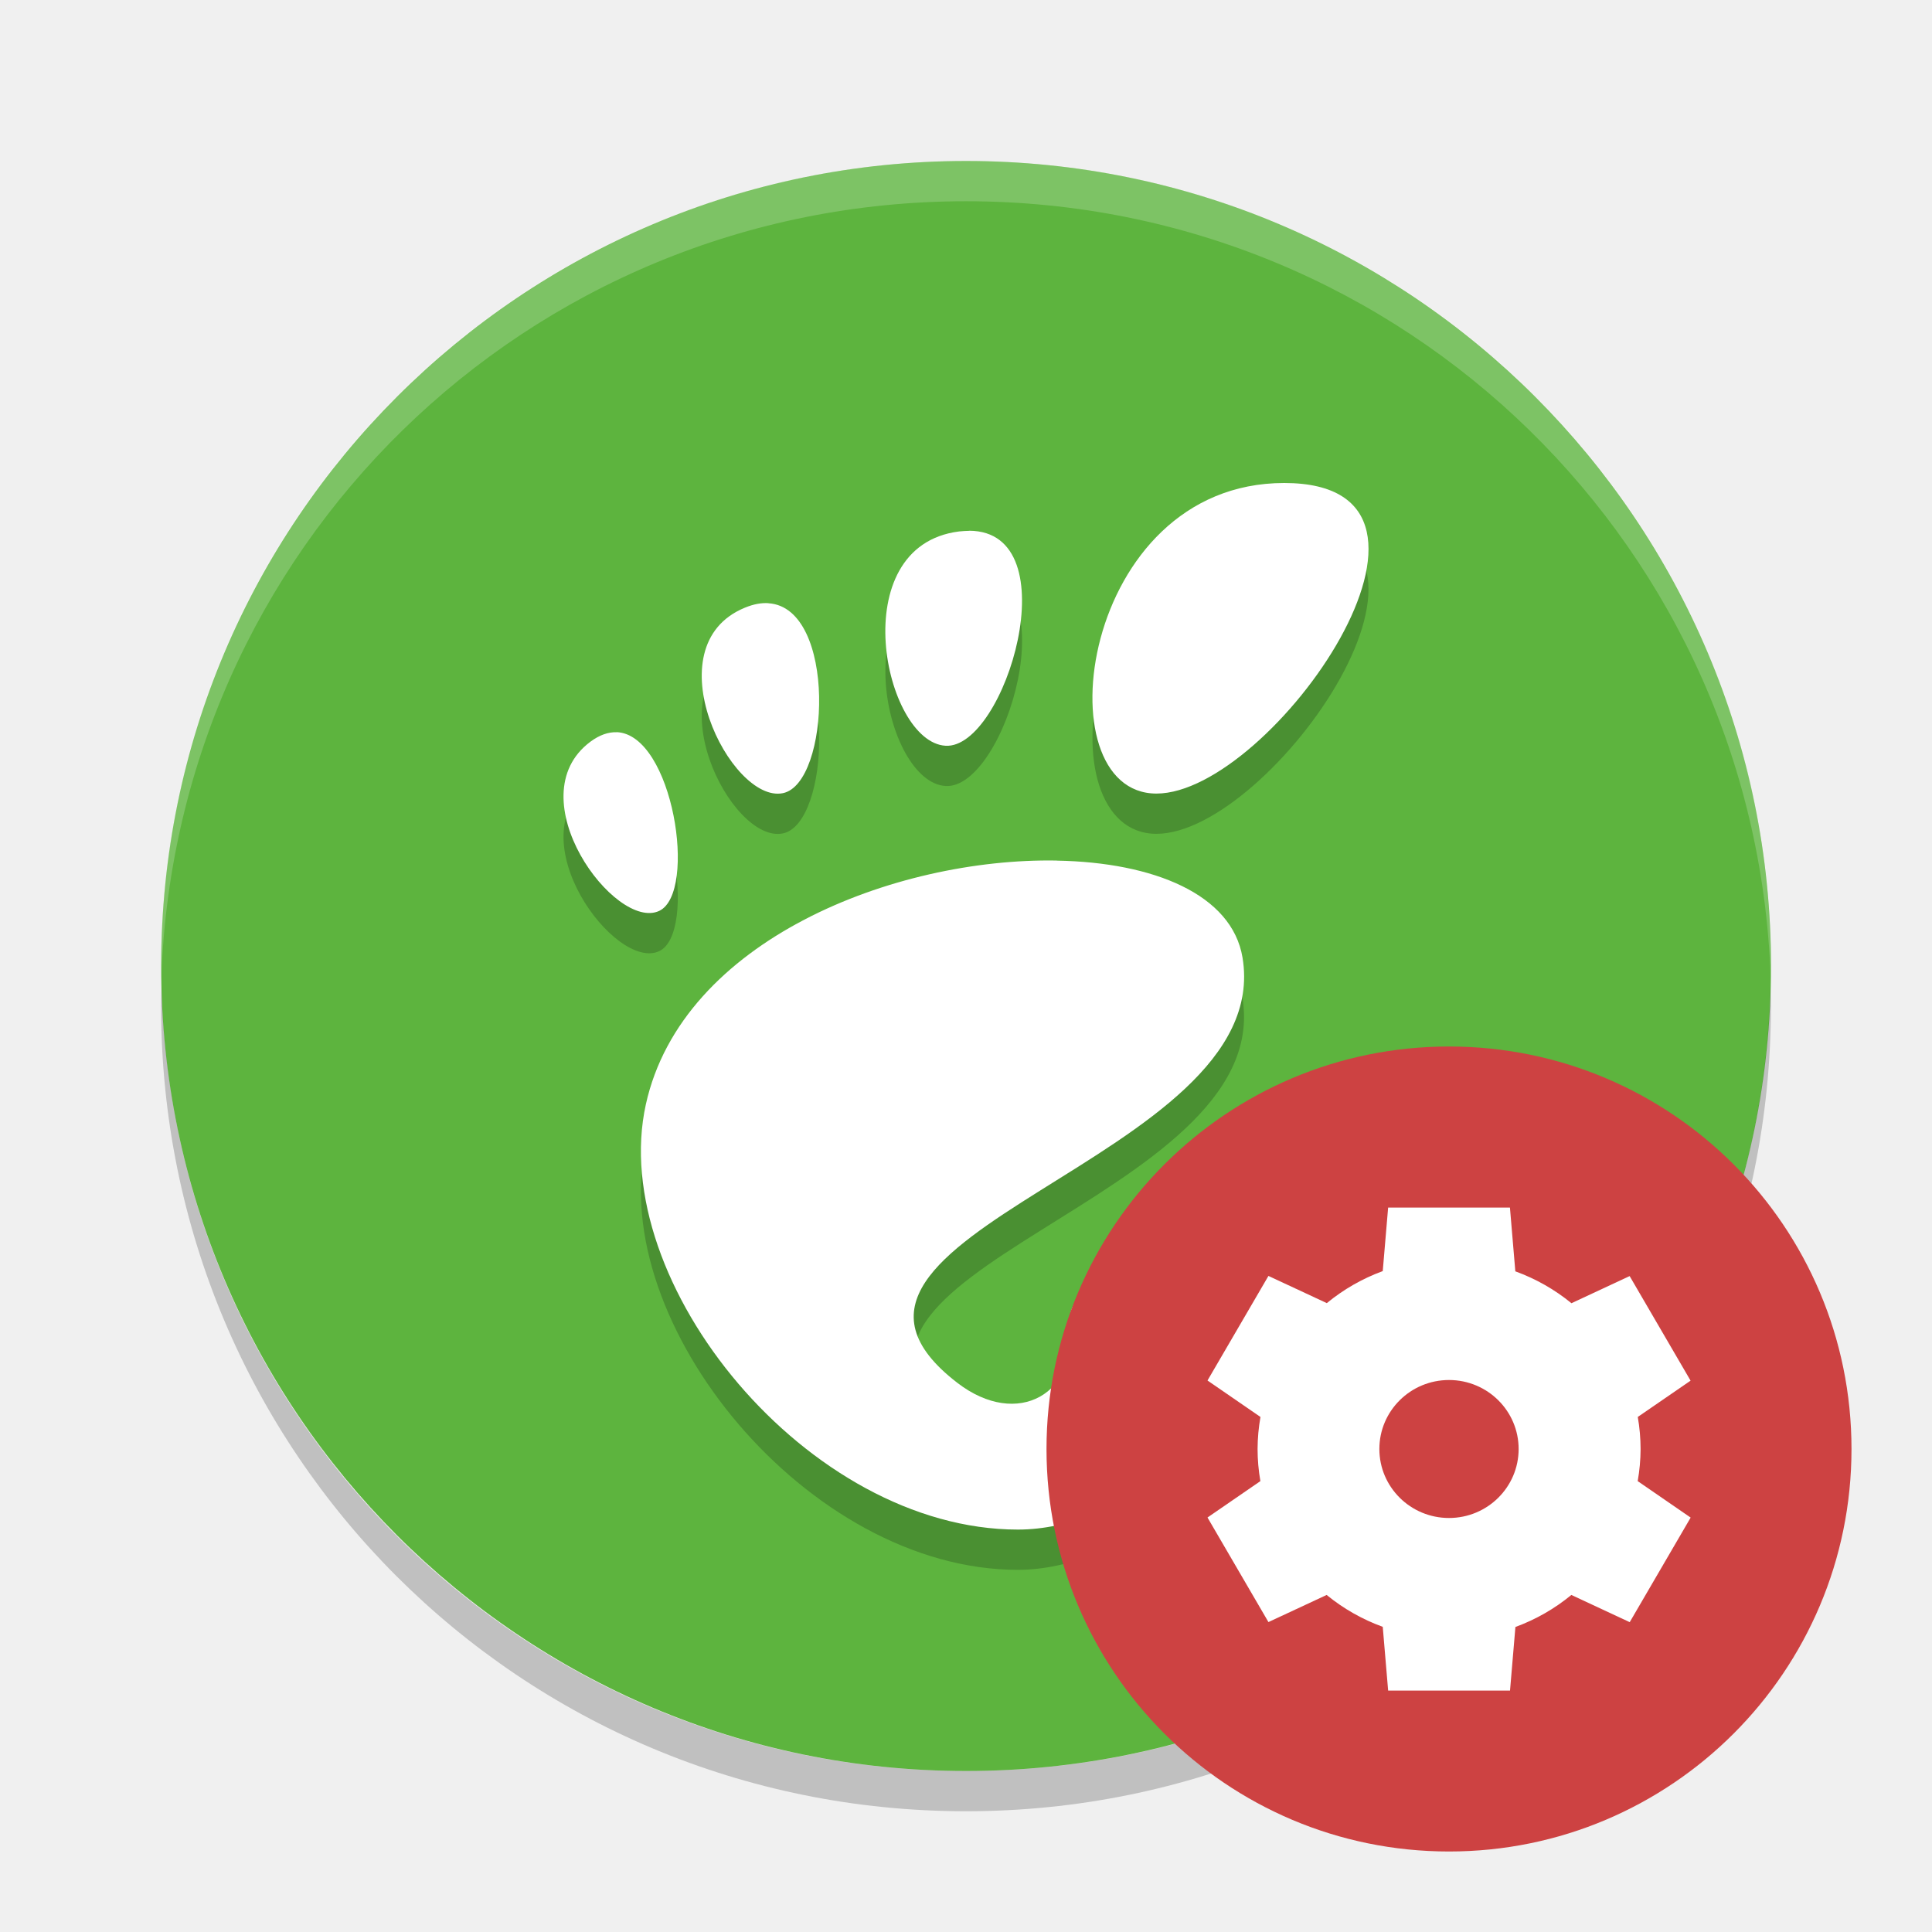
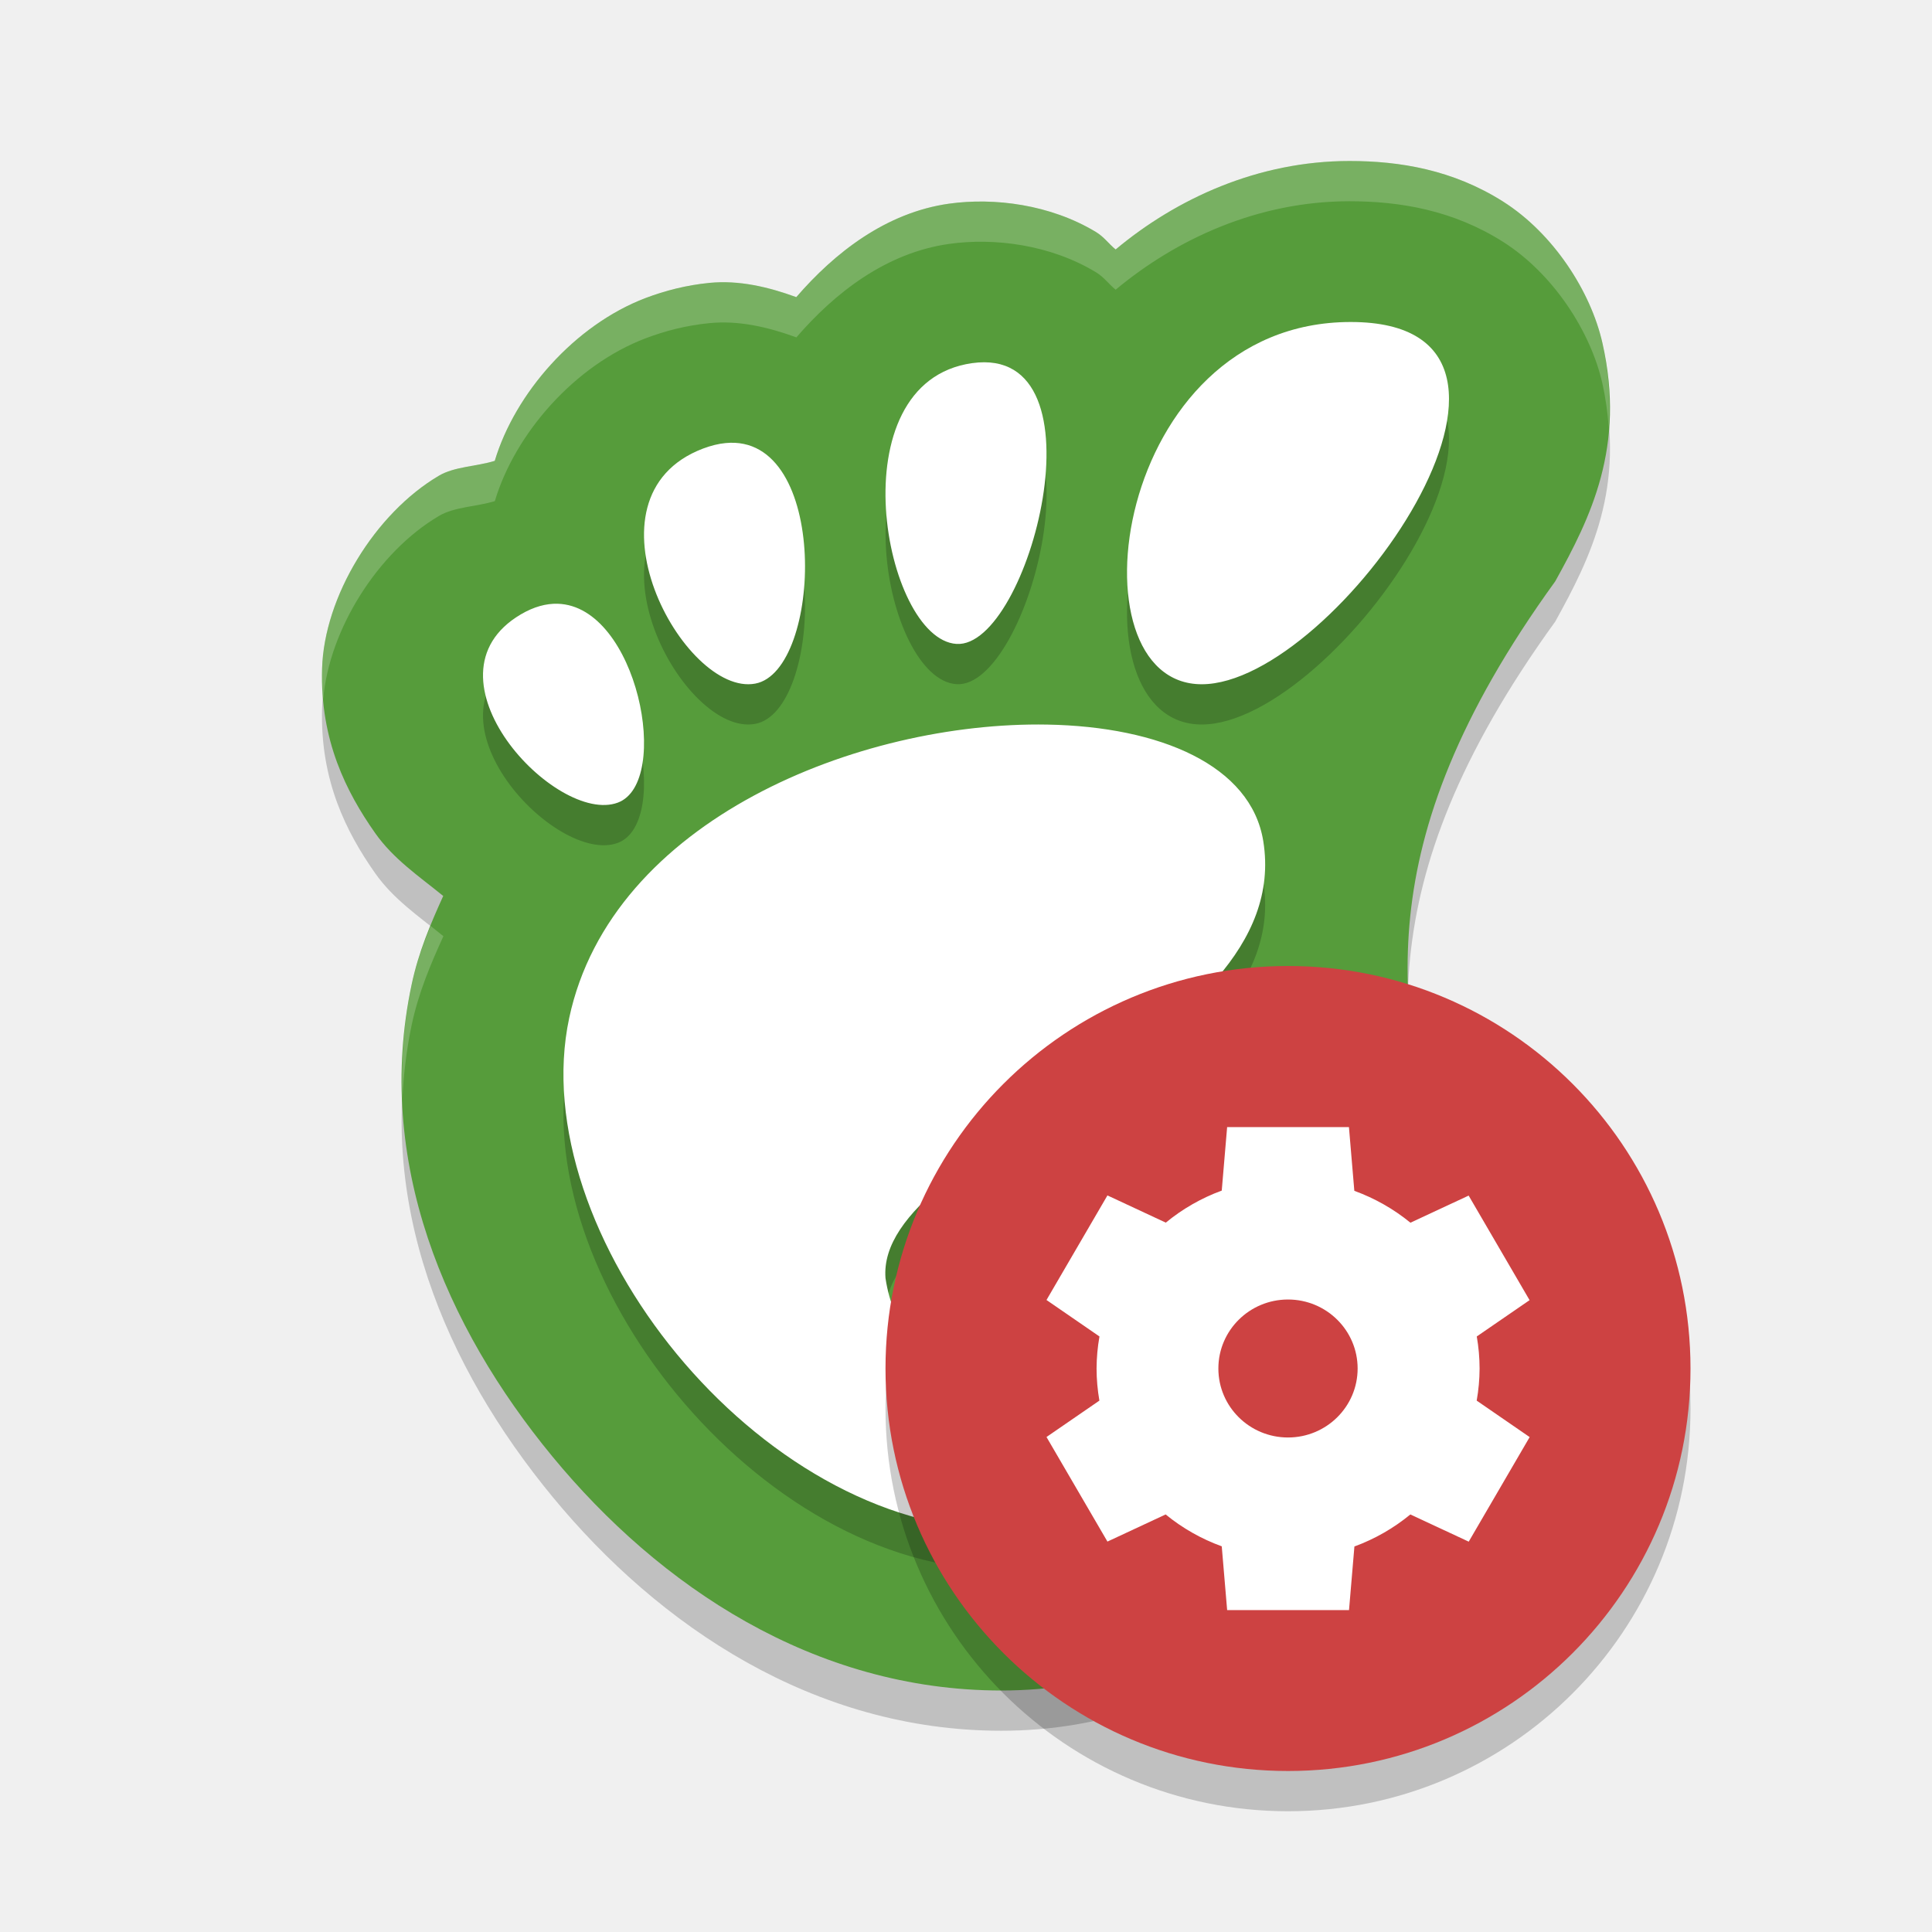
<svg xmlns="http://www.w3.org/2000/svg" width="24" height="24" version="1">
-   <g transform="translate(1 1)">
-     <rect fill="#5db43e" width="20" height="19.998" x="-21" y="-21" rx="10" ry="9.999" transform="matrix(0,-1,-1,0,0,0)" />
-     <path opacity=".2" d="m14.953 5.5c-2.539 0-3.015 3.858-1.587 3.858 1.428 0 4.126-3.858 1.587-3.858zm-3.911 0.594c-0.04-0-0.083 0.004-0.128 0.008-1.44 0.182-0.933 2.617-0.167 2.662 0.741 0.044 1.553-2.666 0.294-2.671zm-2.495 0.899c-0.088-0.006-0.185 0.011-0.294 0.056-1.157 0.475-0.175 2.436 0.472 2.304 0.588-0.119 0.672-2.304-0.178-2.359zm-1.888 1.603c-0.101-0.003-0.209 0.032-0.325 0.118-0.926 0.691 0.311 2.36 0.856 2.101 0.476-0.227 0.172-2.194-0.531-2.22zm5.468 1.594c-2.006-0.035-4.652 0.983-5.104 3.029-0.488 2.212 2.012 5.282 4.621 5.282 1.283 0 2.764-1.173 3.041-2.658 0.211-1.133-2.489-0.679-2.392 0.071 0.116 0.898-0.651 1.343-1.403 0.763-2.393-1.844 3.963-2.764 3.544-5.282-0.13-0.784-1.103-1.183-2.307-1.204z" />
-     <path fill="#fff" opacity=".2" d="m11 1c-5.54 0-9.999 4.46-9.999 10 0 0.084-0.002 0.167 0 0.25 0.132-5.423 4.544-9.75 9.999-9.75s9.867 4.327 9.999 9.75c0.002-0.084 0-0.166 0-0.25 0-5.54-4.459-10-9.999-10z" />
-     <path fill="#fff" d="m14.953 5c-2.539 0-3.016 3.858-1.587 3.858 1.428 0 4.127-3.858 1.587-3.858zm-3.911 0.594c-0.04-0-0.083 0.004-0.129 0.008-1.439 0.182-0.933 2.617-0.167 2.662 0.742 0.044 1.553-2.666 0.294-2.671zm-2.495 0.899c-0.088-0.006-0.185 0.011-0.294 0.056-1.157 0.475-0.175 2.436 0.472 2.304 0.588-0.119 0.672-2.304-0.178-2.359zm-1.888 1.603c-0.101-0.003-0.209 0.032-0.325 0.118-0.926 0.691 0.311 2.36 0.856 2.101 0.476-0.227 0.172-2.194-0.531-2.22zm5.468 1.594c-2.006-0.035-4.652 0.983-5.104 3.029-0.488 2.212 2.013 5.282 4.622 5.282 1.284 0 2.764-1.173 3.041-2.658 0.211-1.133-2.489-0.679-2.392 0.071 0.117 0.898-0.651 1.343-1.403 0.763-2.394-1.844 3.963-2.764 3.544-5.282-0.131-0.784-1.103-1.183-2.307-1.204z" />
-     <path opacity=".2" d="m1.007 11.25c-0.002 0.084-0.006 0.166-0.006 0.25 0 5.54 4.46 10 9.999 10s9.999-4.46 9.999-10c0-0.084-0.004-0.167-0.006-0.25-0.132 5.423-4.537 9.75-9.993 9.75-5.455 0-9.861-4.327-9.993-9.75z" />
-     <circle fill="#cd4242" cx="17" cy="17" r="5" />
-     <path fill="#fff" d="m16.244 14-0.067 0.79a2.378 2.357 0 0 0 -0.695 0.398l-0.725-0.338-0.757 1.299 0.658 0.453a2.378 2.357 0 0 0 -0.036 0.398 2.378 2.357 0 0 0 0.035 0.399l-0.657 0.452 0.757 1.299 0.723-0.337a2.378 2.357 0 0 0 0.697 0.396l0.067 0.792h1.514l0.067-0.79a2.378 2.357 0 0 0 0.695 -0.398l0.725 0.338 0.757-1.299-0.658-0.453a2.378 2.357 0 0 0 0.036 -0.398 2.378 2.357 0 0 0 -0.035 -0.399l0.656-0.451-0.757-1.299-0.723 0.337a2.378 2.357 0 0 0 -0.697 -0.396l-0.067-0.792h-1.514zm0.757 2.143a0.865 0.857 0 0 1 0.864 0.857 0.865 0.857 0 0 1 -0.865 0.857 0.865 0.857 0 0 1 -0.865 -0.857 0.865 0.857 0 0 1 0.865 -0.857z" />
-   </g>
+   <path d="m 16.764,2.5 c -1.137,0 -2.15,0.468 -2.905,1.099 C 13.773,3.529 13.715,3.443 13.616,3.383 13.048,3.039 12.35,2.952 11.79,3.03 11.008,3.14 10.37,3.637 9.892,4.191 9.543,4.064 9.18,3.978 8.813,4.014 8.526,4.042 8.261,4.111 8.02,4.202 7.137,4.538 6.397,5.388 6.146,6.225 5.914,6.296 5.647,6.295 5.453,6.409 4.656,6.879 4.027,7.913 4.001,8.805 3.976,9.697 4.304,10.34 4.66,10.847 c 0.229,0.326 0.55,0.541 0.847,0.783 -0.158,0.347 -0.308,0.702 -0.392,1.098 -0.468,2.197 0.422,4.256 1.748,5.865 C 8.188,20.202 10.113,21.5 12.439,21.5 c 2.516,0 4.643,-1.685 5.378,-4.14 0.29,-0.759 0.118,-1.634 -0.011,-2.359 C 17.451,13.032 16.89,11.078 19.32,7.721 19.759,6.929 20.197,6.049 19.906,4.762 19.761,4.118 19.295,3.399 18.672,3.004 18.049,2.609 17.387,2.5 16.764,2.5 Z" style="opacity:0.2" />
+   <path style="fill:#569c3b" d="m 16.764,2 c -1.137,0 -2.15,0.468 -2.905,1.099 C 13.773,3.029 13.715,2.943 13.616,2.883 13.048,2.539 12.35,2.452 11.79,2.53 11.008,2.64 10.37,3.137 9.892,3.691 9.543,3.564 9.18,3.478 8.813,3.514 8.526,3.542 8.261,3.611 8.02,3.702 7.137,4.038 6.397,4.888 6.146,5.725 5.914,5.796 5.647,5.795 5.453,5.909 4.656,6.379 4.027,7.413 4.001,8.305 c -0.026,0.892 0.302,1.535 0.658,2.042 0.229,0.326 0.55,0.541 0.847,0.783 -0.158,0.347 -0.308,0.702 -0.392,1.098 -0.468,2.197 0.422,4.256 1.748,5.865 1.326,1.609 3.25,2.907 5.577,2.907 2.516,0 4.643,-1.685 5.378,-4.14 0.29,-0.759 0.118,-1.634 -0.011,-2.359 C 17.451,12.532 16.89,10.578 19.32,7.221 19.759,6.429 20.197,5.549 19.906,4.262 19.761,3.618 19.295,2.899 18.672,2.504 18.049,2.109 17.387,2 16.764,2 Z" />
+   <path d="m 16.779,4.5 c -2.962,0 -3.517,4.5 -1.851,4.5 1.666,0 4.812,-4.5 1.851,-4.5 z m -4.701,0.511 c -1.694,0.238 -1.098,3.429 -0.196,3.488 0.902,0.06 1.891,-3.726 0.196,-3.488 z M 9.013,6.004 C 8.926,6.012 8.834,6.035 8.734,6.072 7.149,6.674 8.494,9.159 9.382,8.992 10.216,8.836 10.311,5.877 9.013,6.004 Z M 6.928,8 C 6.786,7.996 6.633,8.036 6.47,8.132 5.166,8.901 6.909,10.758 7.676,10.47 8.347,10.218 7.919,8.029 6.928,8 Z M 13.009,9.501 C 10.675,9.46 7.596,10.685 7.071,13.145 c -0.569,2.662 2.341,6.355 5.377,6.355 1.493,0 3.216,-1.411 3.538,-3.198 0.246,-1.363 -3.096,-0.817 -2.983,0.085 0.092,0.737 -0.293,1.12 -0.825,1.132 -0.726,-0.088 -1.082,-0.507 -1.178,-1.141 -0.13,-1.663 5.108,-2.849 4.693,-5.428 C 15.542,10.007 14.409,9.526 13.009,9.501 Z" style="opacity:0.2" />
+   <path style="fill:#ffffff" d="m 16.779,4 c -2.962,0 -3.517,4.5 -1.851,4.5 1.666,0 4.812,-4.5 1.851,-4.5 z M 12.077,4.511 C 10.383,4.749 10.979,7.939 11.881,7.999 12.783,8.059 13.772,4.273 12.077,4.511 Z M 9.013,5.504 C 8.926,5.512 8.834,5.535 8.734,5.572 7.149,6.174 8.494,8.659 9.382,8.492 10.216,8.336 10.311,5.377 9.013,5.504 Z M 6.928,7.5 C 6.786,7.496 6.633,7.536 6.47,7.632 5.166,8.401 6.909,10.258 7.676,9.97 8.347,9.718 7.919,7.529 6.928,7.5 Z M 13.009,9.001 C 10.675,8.96 7.596,10.185 7.071,12.645 c -0.569,2.662 2.341,6.355 5.377,6.355 1.493,0 3.216,-1.411 3.538,-3.198 0.246,-1.363 -3.096,-0.817 -2.983,0.085 0.092,0.737 -0.293,1.12 -0.825,1.132 -0.726,-0.088 -1.082,-0.507 -1.178,-1.141 -0.13,-1.663 5.108,-2.849 4.693,-5.428 C 15.542,9.507 14.409,9.026 13.009,9.001 Z" />
+   <path style="opacity:0.2;fill:#ffffff" d="m 16.764,2 c -1.137,0 -2.15,0.468 -2.904,1.099 C 13.773,3.029 13.715,2.943 13.616,2.883 13.047,2.539 12.35,2.452 11.79,2.53 11.008,2.64 10.371,3.137 9.893,3.691 9.544,3.564 9.18,3.478 8.814,3.514 8.526,3.542 8.261,3.611 8.021,3.702 7.137,4.038 6.397,4.888 6.147,5.725 5.914,5.796 5.647,5.795 5.453,5.909 4.657,6.379 4.027,7.413 4.001,8.305 3.997,8.437 4.004,8.561 4.015,8.683 4.09,7.82 4.692,6.858 5.453,6.409 5.647,6.295 5.914,6.296 6.147,6.225 6.397,5.388 7.137,4.538 8.021,4.202 8.261,4.111 8.526,4.042 8.814,4.014 9.18,3.978 9.544,4.064 9.893,4.191 10.371,3.637 11.008,3.14 11.79,3.03 c 0.56,-0.079 1.257,0.008 1.826,0.353 0.099,0.06 0.157,0.146 0.243,0.216 0.755,-0.63 1.768,-1.099 2.904,-1.099 0.623,0 1.285,0.109 1.908,0.504 0.623,0.395 1.089,1.114 1.234,1.758 0.043,0.192 0.066,0.371 0.079,0.546 0.023,-0.319 0.007,-0.663 -0.079,-1.046 C 19.761,3.618 19.295,2.899 18.672,2.504 18.049,2.109 17.386,2 16.764,2 Z M 5.349,11.503 c -0.094,0.231 -0.18,0.468 -0.234,0.725 -0.104,0.489 -0.137,0.97 -0.117,1.441 0.014,-0.311 0.05,-0.624 0.117,-0.941 0.084,-0.395 0.234,-0.75 0.393,-1.098 -0.052,-0.043 -0.105,-0.085 -0.158,-0.127 z m 12.143,0.763 c -0.041,0.991 0.156,1.862 0.313,2.735 0.063,0.352 0.133,0.74 0.158,1.133 0.037,-0.557 -0.069,-1.131 -0.158,-1.633 -0.13,-0.723 -0.286,-1.446 -0.313,-2.235 z" />
+   <circle cx="16" cy="17.5" r="5" style="opacity:0.2" />
+   <circle style="fill:#cd4242" cx="16" cy="17" r="5" />
+   <path style="fill:#ffffff" d="m 15.244,14 -0.067,0.79 a 2.378,2.357 0 0 0 -0.695,0.398 l -0.725,-0.338 -0.757,1.299 0.658,0.453 a 2.378,2.357 0 0 0 -0.036,0.398 2.378,2.357 0 0 0 0.035,0.399 l -0.657,0.452 0.757,1.299 0.723,-0.337 a 2.378,2.357 0 0 0 0.697,0.396 l 0.067,0.792 1.514,0 0.067,-0.79 a 2.378,2.357 0 0 0 0.695,-0.398 l 0.725,0.338 0.757,-1.299 -0.658,-0.453 a 2.378,2.357 0 0 0 0.036,-0.398 2.378,2.357 0 0 0 -0.035,-0.399 l 0.656,-0.451 -0.757,-1.299 -0.723,0.337 a 2.378,2.357 0 0 0 -0.697,-0.396 l -0.067,-0.792 -1.514,0 z m 0.757,2.143 a 0.865,0.857 0 0 1 0.864,0.857 0.865,0.857 0 0 1 -0.865,0.857 0.865,0.857 0 0 1 -0.865,-0.857 0.865,0.857 0 0 1 0.865,-0.857 z" />
</svg>
